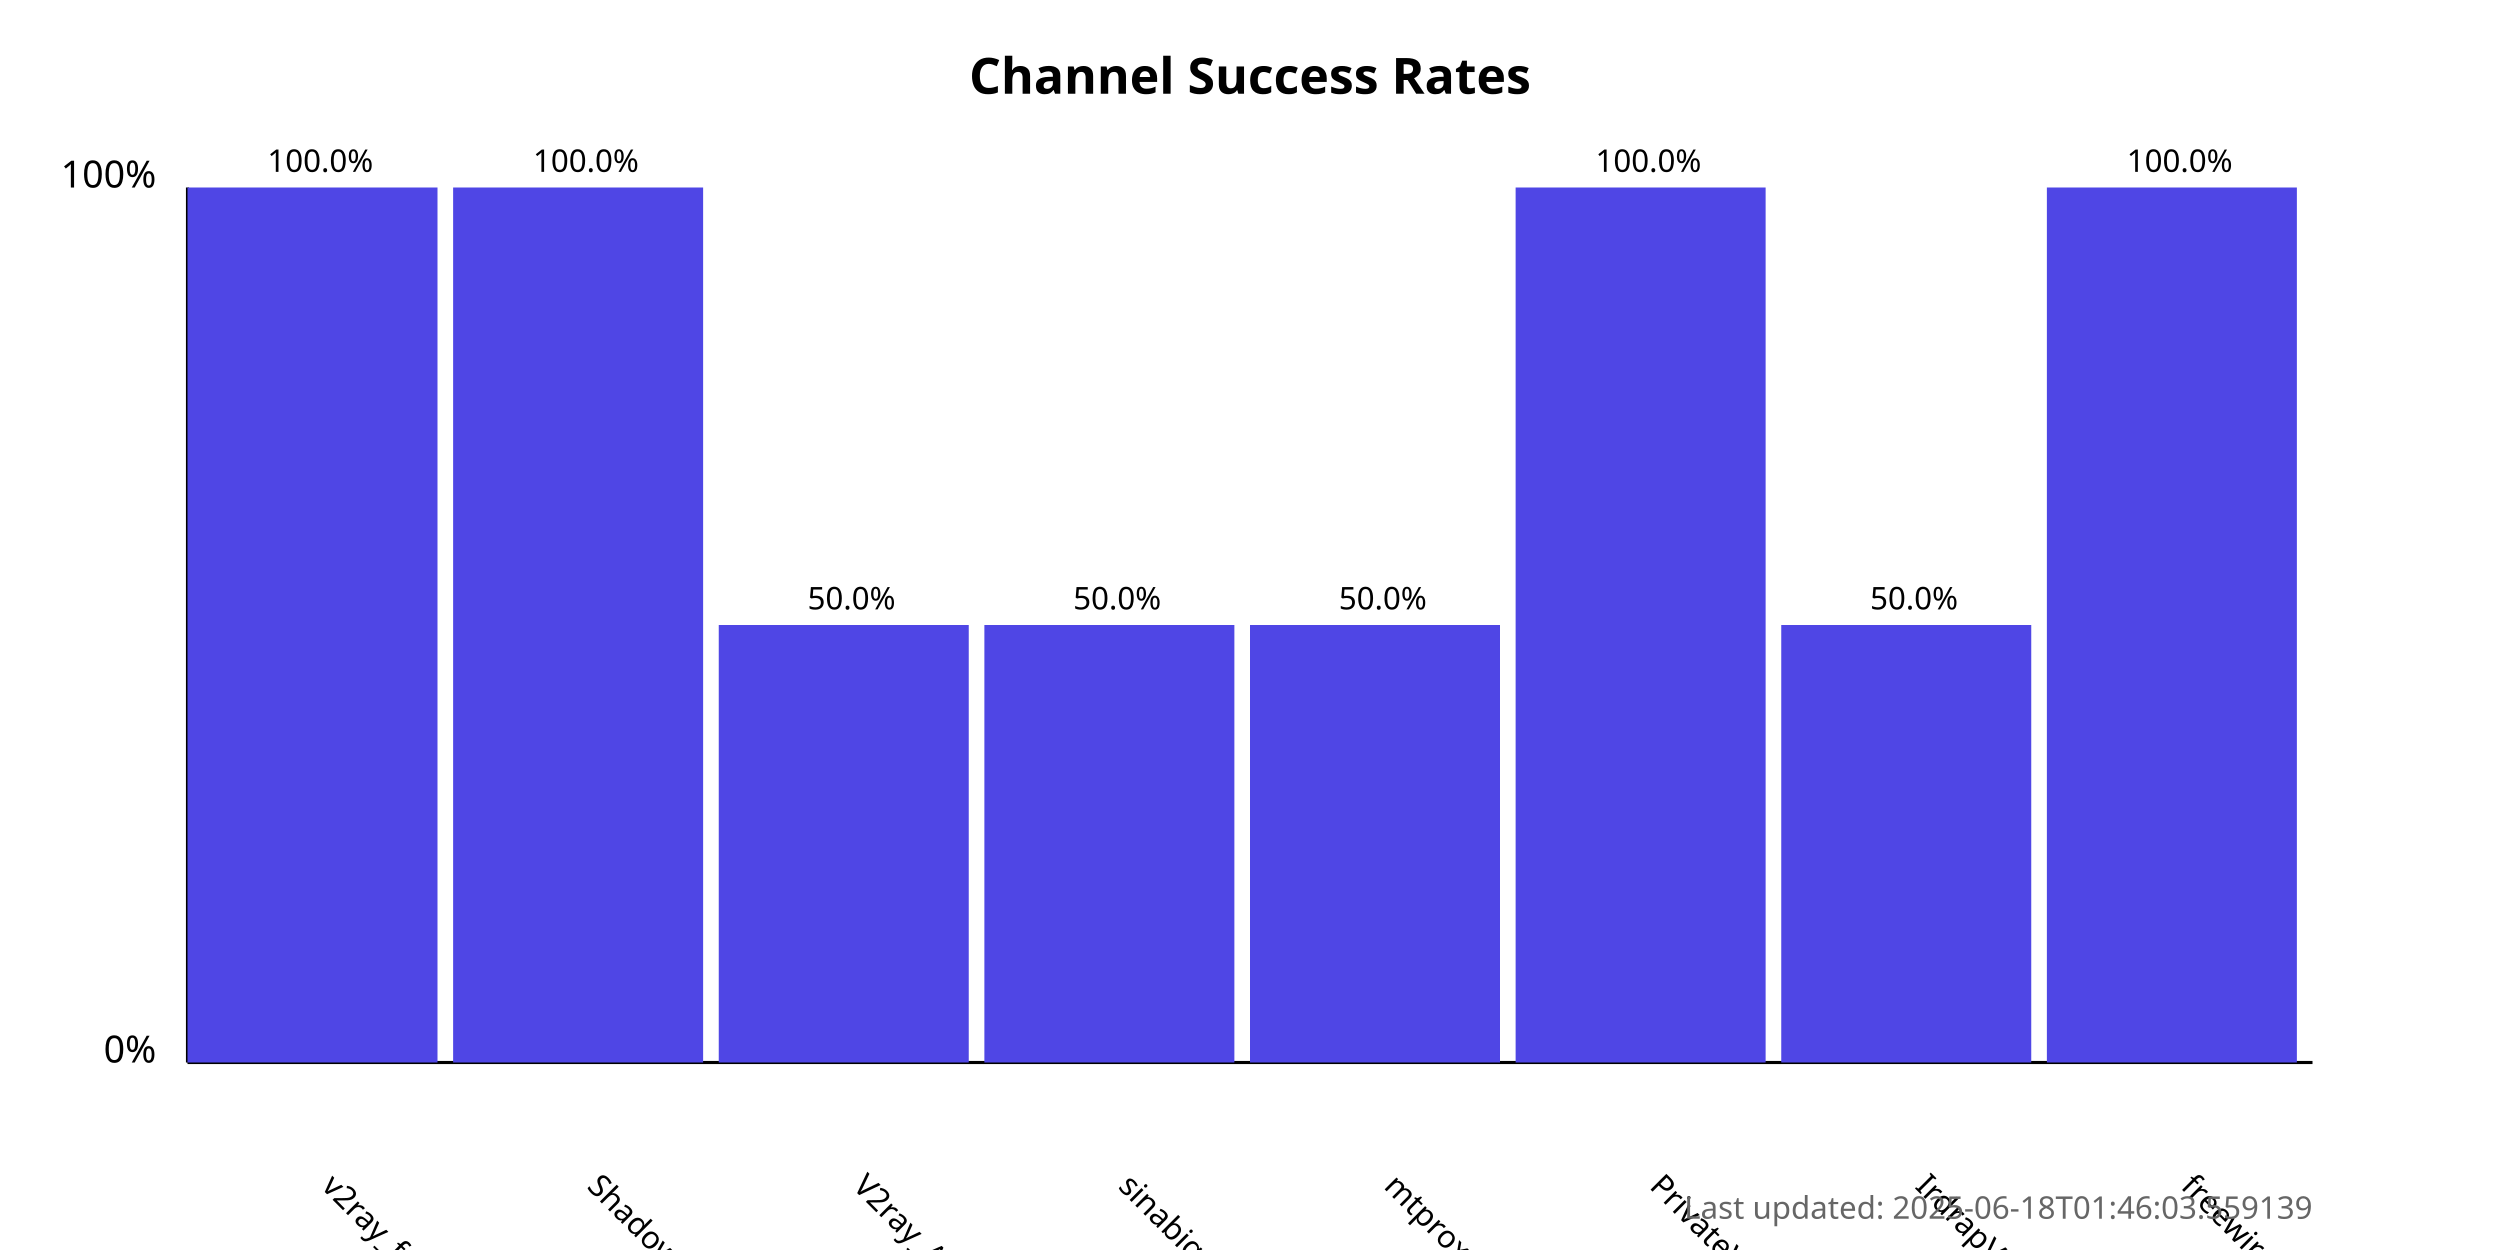
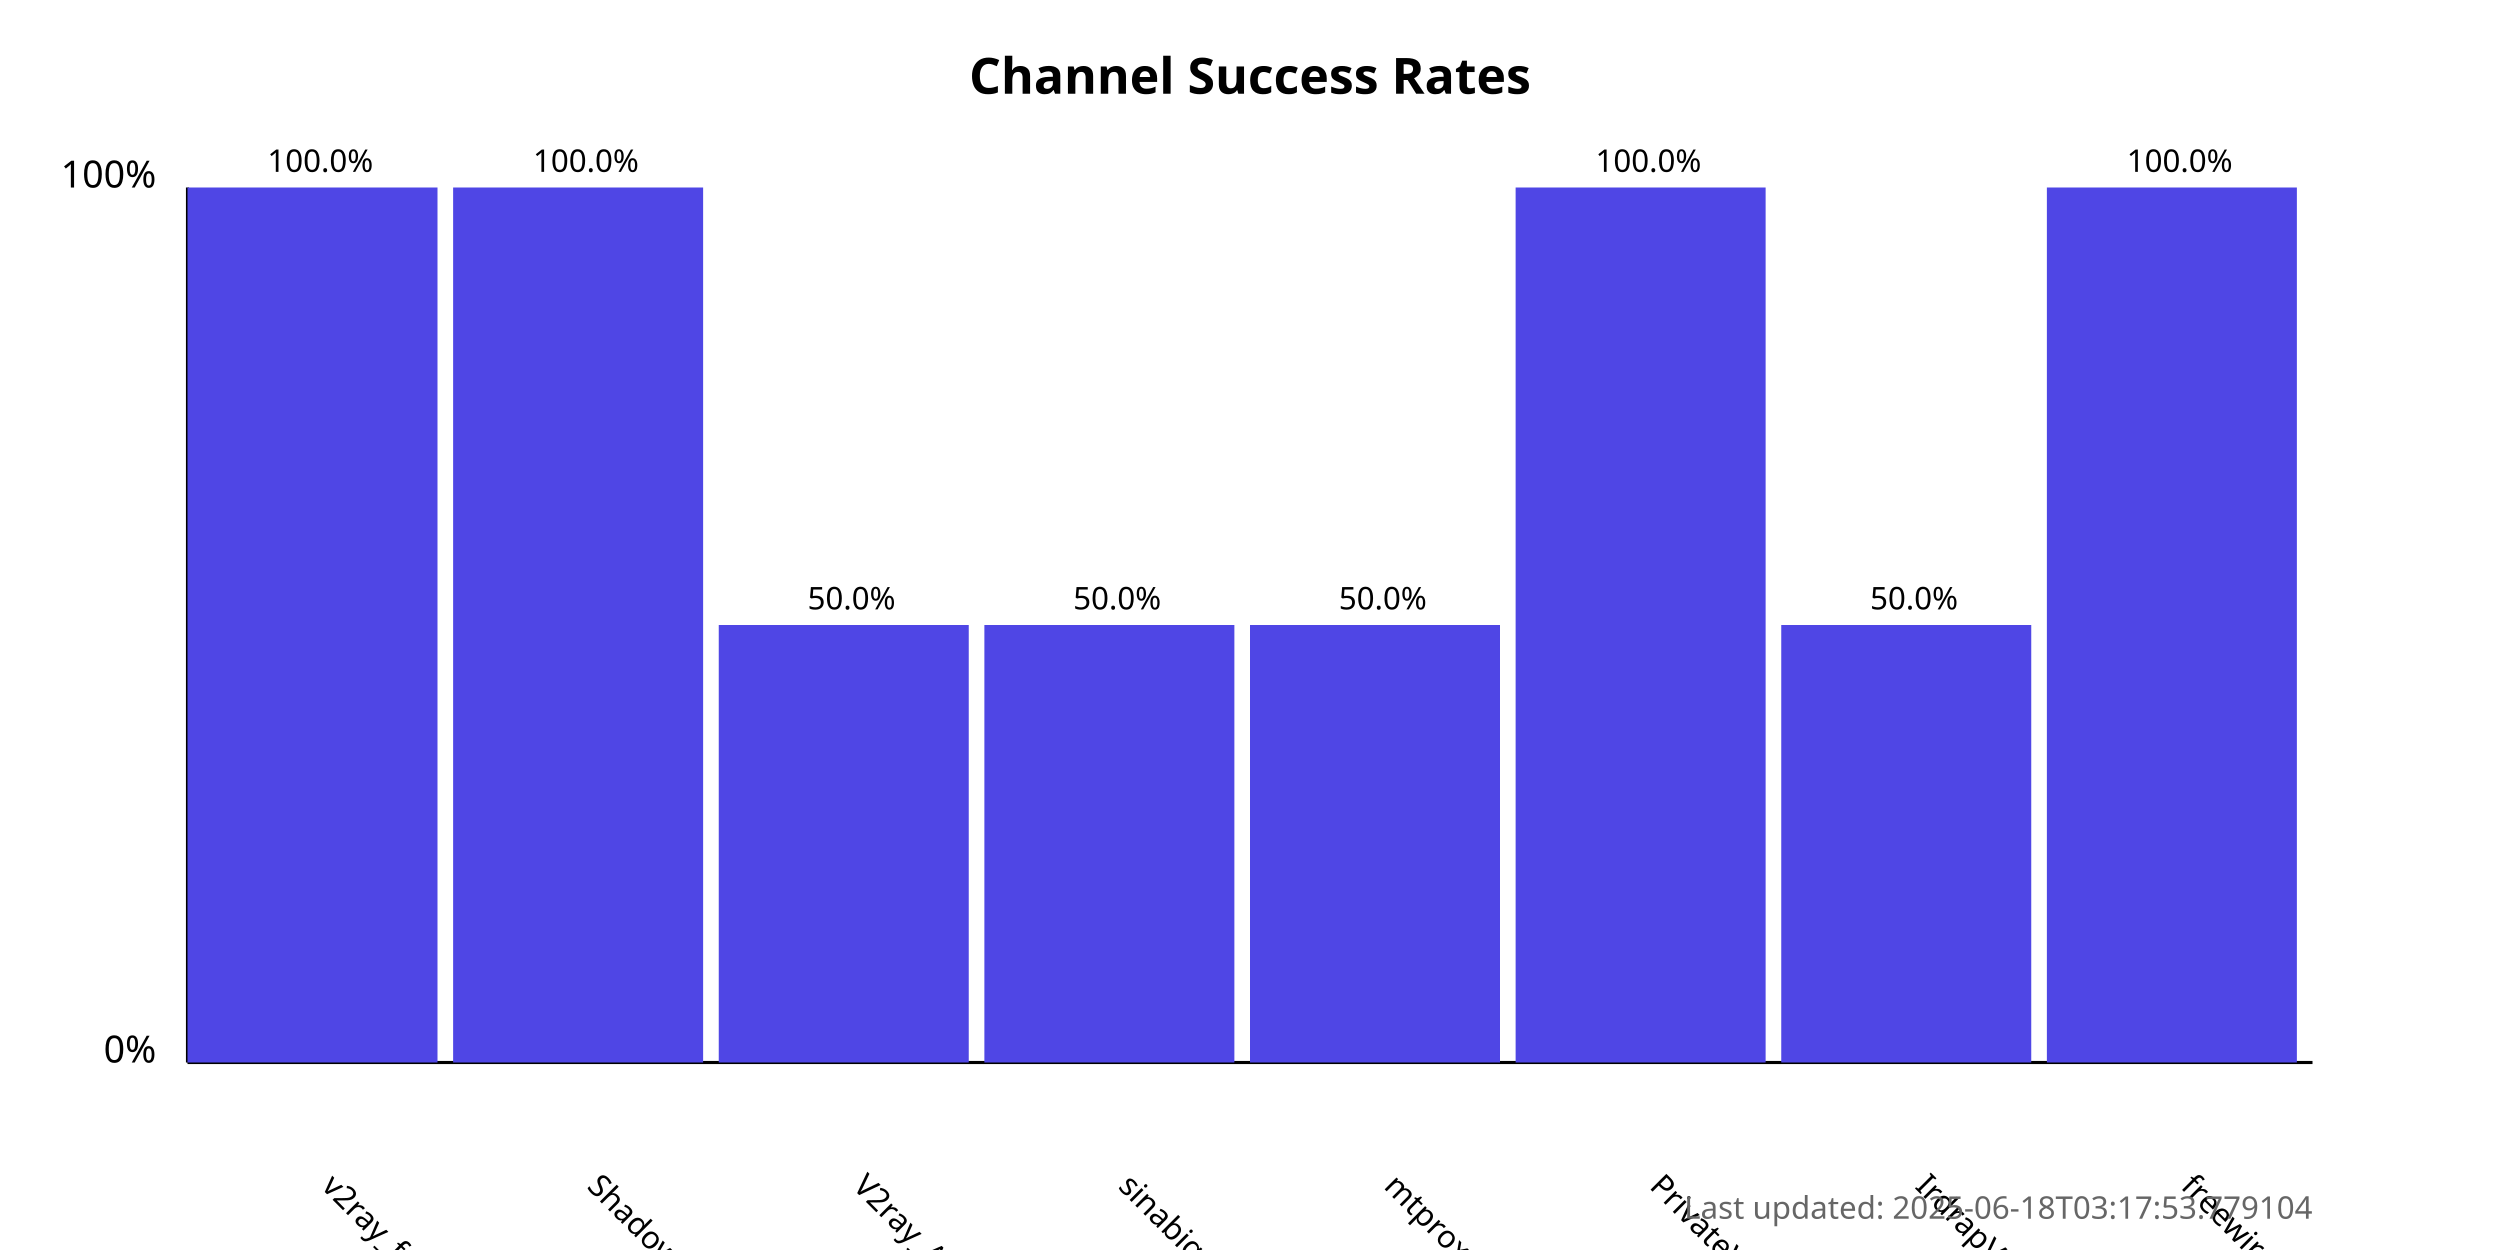
<svg xmlns="http://www.w3.org/2000/svg" width="800" height="400">
  <style>
            .chart-title { font: bold 16px sans-serif; }
            .axis-label { font: 12px sans-serif; }
            .tick-label { font: 10px sans-serif; }
            .bar { fill: #4f46e5; }
            .bar:hover { fill: #6366f1; }
            .timestamp { font: 10px sans-serif; fill: #666; }
        </style>
  <text x="400.0" y="30" text-anchor="middle" class="chart-title">
            Channel Success Rates
        </text>
  <line x1="60" y1="340" x2="60" y2="60" stroke="black" stroke-width="1" />
  <line x1="60" y1="340" x2="740" y2="340" stroke="black" stroke-width="1" />
  <text x="50" y="340" text-anchor="end" class="axis-label">0%</text>
  <text x="50" y="60" text-anchor="end" class="axis-label">100%</text>
  <g>
    <rect x="60" y="60.0" width="80.0" height="280.0" class="bar" />
    <text x="102.5" y="380" transform="rotate(45, 102.5, 380)" text-anchor="start" class="tick-label">
                v2ray_free_conf
            </text>
    <text x="102.5" y="55.0" text-anchor="middle" class="tick-label">
                100.0%
            </text>
  </g>
  <g>
    <rect x="145.0" y="60.0" width="80.0" height="280.0" class="bar" />
    <text x="187.5" y="380" transform="rotate(45, 187.5, 380)" text-anchor="start" class="tick-label">
                ShadowProxy66
            </text>
    <text x="187.5" y="55.0" text-anchor="middle" class="tick-label">
                100.0%
            </text>
  </g>
  <g>
    <rect x="230.0" y="200.0" width="80.0" height="140.0" class="bar" />
    <text x="272.5" y="380" transform="rotate(45, 272.5, 380)" text-anchor="start" class="tick-label">
                V2ray_Alpha
            </text>
    <text x="272.5" y="195.0" text-anchor="middle" class="tick-label">
                50.0%
            </text>
  </g>
  <g>
    <rect x="315.0" y="200.0" width="80.0" height="140.0" class="bar" />
    <text x="357.5" y="380" transform="rotate(45, 357.5, 380)" text-anchor="start" class="tick-label">
                sinabigo
            </text>
    <text x="357.5" y="195.0" text-anchor="middle" class="tick-label">
                50.0%
            </text>
  </g>
  <g>
    <rect x="400.0" y="200.0" width="80.0" height="140.0" class="bar" />
    <text x="442.5" y="380" transform="rotate(45, 442.5, 380)" text-anchor="start" class="tick-label">
                mtproxy_lists
            </text>
    <text x="442.5" y="195.0" text-anchor="middle" class="tick-label">
                50.0%
            </text>
  </g>
  <g>
    <rect x="485.0" y="60.0" width="80.0" height="280.0" class="bar" />
    <text x="527.5" y="380" transform="rotate(45, 527.5, 380)" text-anchor="start" class="tick-label">
                PrivateVPNs
            </text>
    <text x="527.5" y="55.0" text-anchor="middle" class="tick-label">
                100.0%
            </text>
  </g>
  <g>
    <rect x="570.0" y="200.0" width="80.0" height="140.0" class="bar" />
    <text x="612.5" y="380" transform="rotate(45, 612.5, 380)" text-anchor="start" class="tick-label">
                IrdrapVPNnews
            </text>
    <text x="612.5" y="195.0" text-anchor="middle" class="tick-label">
                50.0%
            </text>
  </g>
  <g>
    <rect x="655.0" y="60.0" width="80.0" height="280.0" class="bar" />
    <text x="697.5" y="380" transform="rotate(45, 697.5, 380)" text-anchor="start" class="tick-label">
                freewireguard
            </text>
    <text x="697.5" y="55.0" text-anchor="middle" class="tick-label">
                100.0%
            </text>
  </g>
  <text x="740" y="390" text-anchor="end" class="timestamp">
-             Last updated: 2025-06-18T01:46:03.559139
+             Last updated: 2025-06-18T03:17:53.779104
        </text>
</svg>
